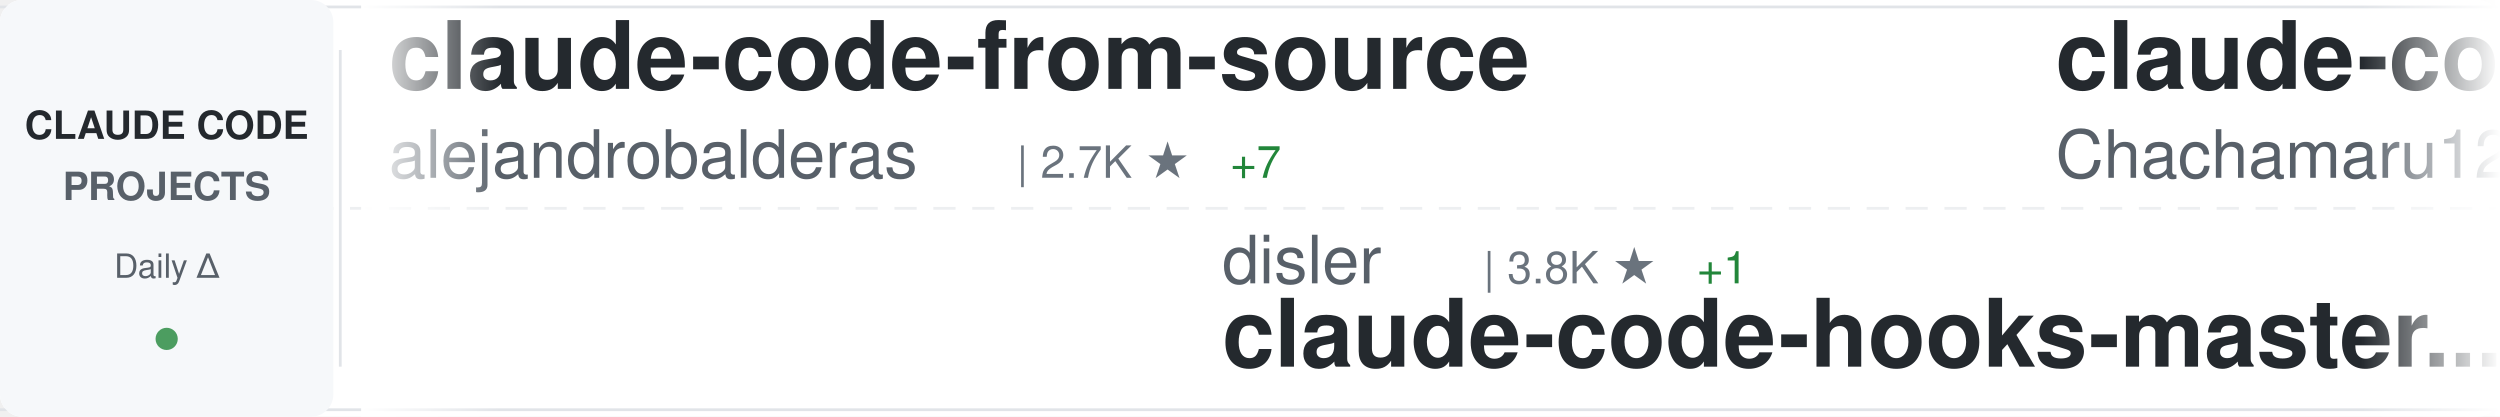
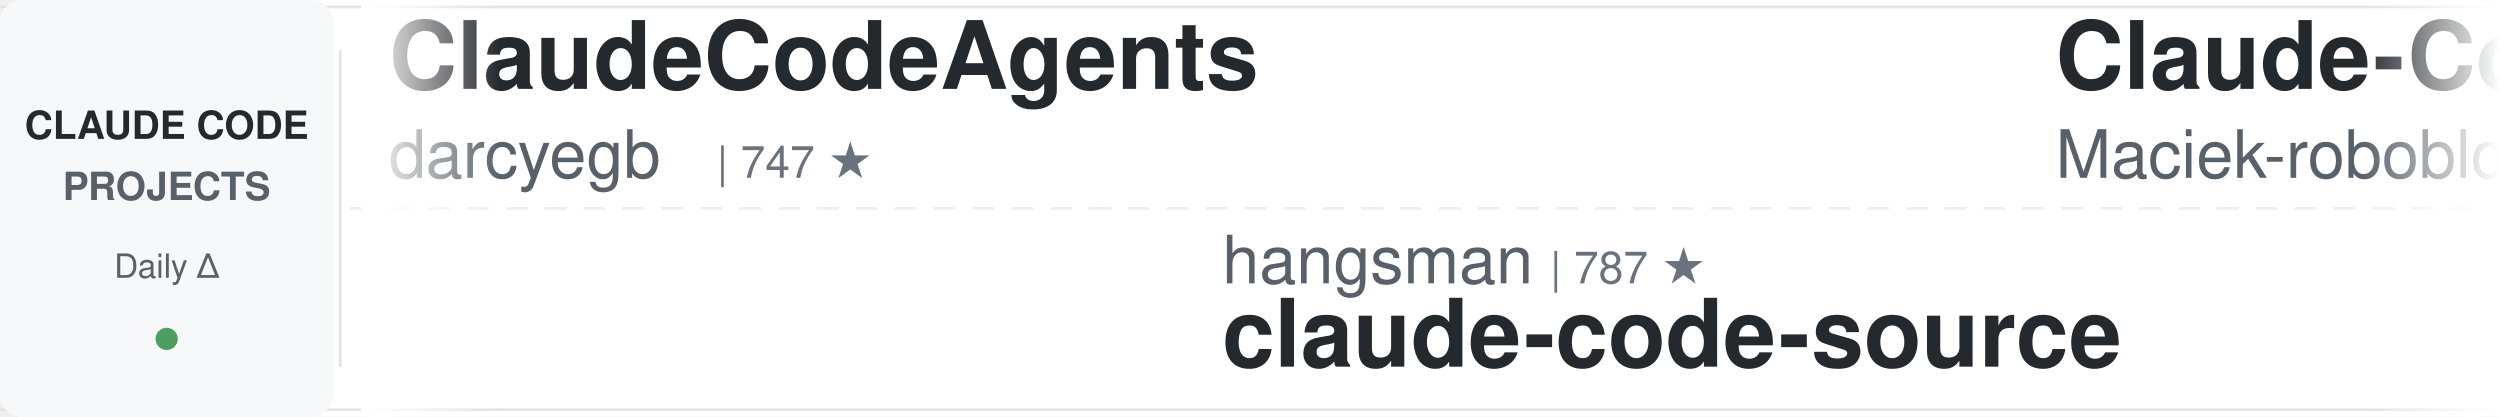
<svg xmlns="http://www.w3.org/2000/svg" width="900" height="150">
  <defs>
    <linearGradient id="awesomeLeftFade" x1="0%" y1="0%" x2="100%" y2="0%">
      <stop offset="0%" style="stop-color:#ffffff;stop-opacity:1" />
      <stop offset="100%" style="stop-color:#ffffff;stop-opacity:0" />
    </linearGradient>
    <linearGradient id="awesomeRightFade" x1="0%" y1="0%" x2="100%" y2="0%">
      <stop offset="0%" style="stop-color:#ffffff;stop-opacity:0" />
      <stop offset="100%" style="stop-color:#ffffff;stop-opacity:1" />
    </linearGradient>
  </defs>
  <rect width="900" height="150" fill="#ffffff" rx="8" />
  <rect x="0" y="2" width="900" height="1" fill="#e1e4e8" />
  <rect x="0" y="147" width="900" height="1" fill="#e1e4e8" />
  <line x1="0" y1="75" x2="900" y2="75" stroke="#e1e4e8" stroke-width="1" stroke-dasharray="8 6" opacity="0.6" />
  <rect x="0" y="0" width="120" height="150" fill="#f6f8fa" rx="8" />
  <text x="60" y="50" font-family="-apple-system, BlinkMacSystemFont, 'Segoe UI', Helvetica, Arial, sans-serif" font-size="14" font-weight="600" fill="#24292e" text-anchor="middle">CLAUDE CODE</text>
  <text x="60" y="72" font-family="-apple-system, BlinkMacSystemFont, 'Segoe UI', Helvetica, Arial, sans-serif" font-size="14" font-weight="600" fill="#586069" text-anchor="middle">PROJECTS</text>
  <text x="60" y="100" font-family="-apple-system, BlinkMacSystemFont, 'Segoe UI', Helvetica, Arial, sans-serif" font-size="12" font-weight="500" fill="#586069" text-anchor="middle">Daily Δ</text>
  <circle cx="60" cy="122" r="4" fill="#22863a" opacity="0.8" />
  <rect x="122" y="18" width="1" height="114" fill="#e1e4e8" />
  <clipPath id="awesomeTickerClip">
    <rect x="130" y="0" width="770" height="150" />
  </clipPath>
  <g clip-path="url(#awesomeTickerClip)">
    <g id="awesomeTickerItems">
      <animateTransform attributeName="transform" attributeType="XML" type="translate" from="0 0" to="-3000 0" dur="54s" repeatCount="indefinite" />
      <g transform="translate(0, 0)">
-         <text x="140" y="32" font-family="-apple-system, BlinkMacSystemFont, 'Segoe UI', Helvetica, Arial, sans-serif" font-size="34" font-weight="600" fill="#24292e">claude-code-from-source</text>
-         <text x="140" y="64" font-family="-apple-system, BlinkMacSystemFont, 'Segoe UI', Helvetica, Arial, sans-serif" font-size="24" font-weight="400" fill="#586069">alejandrobalderas</text>
-         <text x="366" y="64" font-family="-apple-system, BlinkMacSystemFont, 'Segoe UI', Helvetica, Arial, sans-serif" font-size="16" font-weight="500" fill="#6a737d">| 2.7K ★</text>
-         <text x="443" y="64" font-family="-apple-system, BlinkMacSystemFont, 'Segoe UI', Helvetica, Arial, sans-serif" font-size="16" font-weight="500" fill="#22863a"> +7</text>
-       </g>
-       <g transform="translate(300, 0)">
-         <text x="140" y="102" font-family="-apple-system, BlinkMacSystemFont, 'Segoe UI', Helvetica, Arial, sans-serif" font-size="24" font-weight="400" fill="#586069">disler</text>
-         <text x="234" y="102" font-family="-apple-system, BlinkMacSystemFont, 'Segoe UI', Helvetica, Arial, sans-serif" font-size="16" font-weight="500" fill="#6a737d">| 3.8K ★</text>
-         <text x="311" y="102" font-family="-apple-system, BlinkMacSystemFont, 'Segoe UI', Helvetica, Arial, sans-serif" font-size="16" font-weight="500" fill="#22863a"> +1</text>
-         <text x="140" y="132" font-family="-apple-system, BlinkMacSystemFont, 'Segoe UI', Helvetica, Arial, sans-serif" font-size="34" font-weight="600" fill="#24292e">claude-code-hooks-master...</text>
-       </g>
-       <g transform="translate(600, 0)">
-         <text x="140" y="32" font-family="-apple-system, BlinkMacSystemFont, 'Segoe UI', Helvetica, Arial, sans-serif" font-size="34" font-weight="600" fill="#24292e">claude-code-harness</text>
-         <text x="140" y="64" font-family="-apple-system, BlinkMacSystemFont, 'Segoe UI', Helvetica, Arial, sans-serif" font-size="24" font-weight="400" fill="#586069">Chachamaru127</text>
-         <text x="318" y="64" font-family="-apple-system, BlinkMacSystemFont, 'Segoe UI', Helvetica, Arial, sans-serif" font-size="16" font-weight="500" fill="#6a737d">| 3.0K ★</text>
-         <text x="395" y="64" font-family="-apple-system, BlinkMacSystemFont, 'Segoe UI', Helvetica, Arial, sans-serif" font-size="16" font-weight="500" fill="#22863a"> +5</text>
-       </g>
-       <g transform="translate(900, 0)">
-         <text x="140" y="102" font-family="-apple-system, BlinkMacSystemFont, 'Segoe UI', Helvetica, Arial, sans-serif" font-size="24" font-weight="400" fill="#586069">alirezarezvani</text>
-         <text x="330" y="102" font-family="-apple-system, BlinkMacSystemFont, 'Segoe UI', Helvetica, Arial, sans-serif" font-size="16" font-weight="500" fill="#6a737d">| 22.5K ★</text>
-         <text x="416" y="102" font-family="-apple-system, BlinkMacSystemFont, 'Segoe UI', Helvetica, Arial, sans-serif" font-size="16" font-weight="500" fill="#22863a"> +163</text>
-         <text x="140" y="132" font-family="-apple-system, BlinkMacSystemFont, 'Segoe UI', Helvetica, Arial, sans-serif" font-size="34" font-weight="600" fill="#24292e">claude-skills</text>
-       </g>
-       <g transform="translate(1200, 0)">
        <text x="140" y="32" font-family="-apple-system, BlinkMacSystemFont, 'Segoe UI', Helvetica, Arial, sans-serif" font-size="34" font-weight="600" fill="#24292e">ClaudeCodeAgents</text>
        <text x="140" y="64" font-family="-apple-system, BlinkMacSystemFont, 'Segoe UI', Helvetica, Arial, sans-serif" font-size="24" font-weight="400" fill="#586069">darcyegb</text>
        <text x="258" y="64" font-family="-apple-system, BlinkMacSystemFont, 'Segoe UI', Helvetica, Arial, sans-serif" font-size="16" font-weight="500" fill="#6a737d">| 747 ★</text>
      </g>
+       <g transform="translate(300, 0)">
+         <text x="140" y="102" font-family="-apple-system, BlinkMacSystemFont, 'Segoe UI', Helvetica, Arial, sans-serif" font-size="24" font-weight="400" fill="#586069">hangsman</text>
+         <text x="258" y="102" font-family="-apple-system, BlinkMacSystemFont, 'Segoe UI', Helvetica, Arial, sans-serif" font-size="16" font-weight="500" fill="#6a737d">| 787 ★</text>
+         <text x="140" y="132" font-family="-apple-system, BlinkMacSystemFont, 'Segoe UI', Helvetica, Arial, sans-serif" font-size="34" font-weight="600" fill="#24292e">claude-code-source</text>
+       </g>
+       <g transform="translate(600, 0)">
+         <text x="140" y="32" font-family="-apple-system, BlinkMacSystemFont, 'Segoe UI', Helvetica, Arial, sans-serif" font-size="34" font-weight="600" fill="#24292e">Claude-Code-Usage-Monito...</text>
+         <text x="140" y="64" font-family="-apple-system, BlinkMacSystemFont, 'Segoe UI', Helvetica, Arial, sans-serif" font-size="24" font-weight="400" fill="#586069">Maciek-roboblog</text>
+         <text x="342" y="64" font-family="-apple-system, BlinkMacSystemFont, 'Segoe UI', Helvetica, Arial, sans-serif" font-size="16" font-weight="500" fill="#6a737d">| 8.4K ★</text>
+         <text x="419" y="64" font-family="-apple-system, BlinkMacSystemFont, 'Segoe UI', Helvetica, Arial, sans-serif" font-size="16" font-weight="500" fill="#22863a"> +6</text>
+       </g>
+       <g transform="translate(900, 0)">
+         <text x="140" y="102" font-family="-apple-system, BlinkMacSystemFont, 'Segoe UI', Helvetica, Arial, sans-serif" font-size="24" font-weight="400" fill="#586069">LING71671</text>
+         <text x="270" y="102" font-family="-apple-system, BlinkMacSystemFont, 'Segoe UI', Helvetica, Arial, sans-serif" font-size="16" font-weight="500" fill="#6a737d">| 916 ★</text>
+         <text x="338" y="102" font-family="-apple-system, BlinkMacSystemFont, 'Segoe UI', Helvetica, Arial, sans-serif" font-size="16" font-weight="500" fill="#22863a"> +1</text>
+         <text x="140" y="132" font-family="-apple-system, BlinkMacSystemFont, 'Segoe UI', Helvetica, Arial, sans-serif" font-size="34" font-weight="600" fill="#24292e">Open-ClaudeCode</text>
+       </g>
+       <g transform="translate(1200, 0)">
+         <text x="140" y="32" font-family="-apple-system, BlinkMacSystemFont, 'Segoe UI', Helvetica, Arial, sans-serif" font-size="34" font-weight="600" fill="#24292e">Claude-code</text>
+         <text x="140" y="64" font-family="-apple-system, BlinkMacSystemFont, 'Segoe UI', Helvetica, Arial, sans-serif" font-size="24" font-weight="400" fill="#586069">zstmfhy</text>
+         <text x="246" y="64" font-family="-apple-system, BlinkMacSystemFont, 'Segoe UI', Helvetica, Arial, sans-serif" font-size="16" font-weight="500" fill="#6a737d">| 190 ★</text>
+       </g>
      <g transform="translate(1500, 0)">
-         <text x="140" y="102" font-family="-apple-system, BlinkMacSystemFont, 'Segoe UI', Helvetica, Arial, sans-serif" font-size="24" font-weight="400" fill="#586069">simonw</text>
-         <text x="234" y="102" font-family="-apple-system, BlinkMacSystemFont, 'Segoe UI', Helvetica, Arial, sans-serif" font-size="16" font-weight="500" fill="#6a737d">| 1.6K ★</text>
-         <text x="311" y="102" font-family="-apple-system, BlinkMacSystemFont, 'Segoe UI', Helvetica, Arial, sans-serif" font-size="16" font-weight="500" fill="#22863a"> +4</text>
-         <text x="140" y="132" font-family="-apple-system, BlinkMacSystemFont, 'Segoe UI', Helvetica, Arial, sans-serif" font-size="34" font-weight="600" fill="#24292e">claude-code-transcripts</text>
-       </g>
-       <g transform="translate(1800, 0)">
-         <text x="140" y="32" font-family="-apple-system, BlinkMacSystemFont, 'Segoe UI', Helvetica, Arial, sans-serif" font-size="34" font-weight="600" fill="#24292e">claude-code-action</text>
-         <text x="140" y="64" font-family="-apple-system, BlinkMacSystemFont, 'Segoe UI', Helvetica, Arial, sans-serif" font-size="24" font-weight="400" fill="#586069">anthropics</text>
-         <text x="282" y="64" font-family="-apple-system, BlinkMacSystemFont, 'Segoe UI', Helvetica, Arial, sans-serif" font-size="16" font-weight="500" fill="#6a737d">| 8.3K ★</text>
-         <text x="359" y="64" font-family="-apple-system, BlinkMacSystemFont, 'Segoe UI', Helvetica, Arial, sans-serif" font-size="16" font-weight="500" fill="#22863a"> +7</text>
-       </g>
-       <g transform="translate(2100, 0)">
-         <text x="140" y="102" font-family="-apple-system, BlinkMacSystemFont, 'Segoe UI', Helvetica, Arial, sans-serif" font-size="24" font-weight="400" fill="#586069">jqueryscript</text>
-         <text x="306" y="102" font-family="-apple-system, BlinkMacSystemFont, 'Segoe UI', Helvetica, Arial, sans-serif" font-size="16" font-weight="500" fill="#6a737d">| 467 ★</text>
-         <text x="374" y="102" font-family="-apple-system, BlinkMacSystemFont, 'Segoe UI', Helvetica, Arial, sans-serif" font-size="16" font-weight="500" fill="#22863a"> +3</text>
-         <text x="140" y="132" font-family="-apple-system, BlinkMacSystemFont, 'Segoe UI', Helvetica, Arial, sans-serif" font-size="34" font-weight="600" fill="#24292e">awesome-claude-code</text>
-       </g>
-       <g transform="translate(2400, 0)">
-         <text x="140" y="32" font-family="-apple-system, BlinkMacSystemFont, 'Segoe UI', Helvetica, Arial, sans-serif" font-size="34" font-weight="600" fill="#24292e">free-claude-code</text>
-         <text x="140" y="64" font-family="-apple-system, BlinkMacSystemFont, 'Segoe UI', Helvetica, Arial, sans-serif" font-size="24" font-weight="400" fill="#586069">Alishahryar1</text>
-         <text x="306" y="64" font-family="-apple-system, BlinkMacSystemFont, 'Segoe UI', Helvetica, Arial, sans-serif" font-size="16" font-weight="500" fill="#6a737d">| 39.9K ★</text>
-         <text x="392" y="64" font-family="-apple-system, BlinkMacSystemFont, 'Segoe UI', Helvetica, Arial, sans-serif" font-size="16" font-weight="500" fill="#22863a"> +194</text>
-       </g>
-       <g transform="translate(2700, 0)">
        <text x="140" y="102" font-family="-apple-system, BlinkMacSystemFont, 'Segoe UI', Helvetica, Arial, sans-serif" font-size="24" font-weight="400" fill="#586069">rohitg00</text>
        <text x="258" y="102" font-family="-apple-system, BlinkMacSystemFont, 'Segoe UI', Helvetica, Arial, sans-serif" font-size="16" font-weight="500" fill="#6a737d">| 2.3K ★</text>
        <text x="335" y="102" font-family="-apple-system, BlinkMacSystemFont, 'Segoe UI', Helvetica, Arial, sans-serif" font-size="16" font-weight="500" fill="#22863a"> +5</text>
        <text x="140" y="132" font-family="-apple-system, BlinkMacSystemFont, 'Segoe UI', Helvetica, Arial, sans-serif" font-size="34" font-weight="600" fill="#24292e">awesome-claude-code-tool...</text>
      </g>
+       <g transform="translate(1800, 0)">
+         <text x="140" y="32" font-family="-apple-system, BlinkMacSystemFont, 'Segoe UI', Helvetica, Arial, sans-serif" font-size="34" font-weight="600" fill="#24292e">claude-code-rev</text>
+         <text x="140" y="64" font-family="-apple-system, BlinkMacSystemFont, 'Segoe UI', Helvetica, Arial, sans-serif" font-size="24" font-weight="400" fill="#586069">oboard</text>
+         <text x="234" y="64" font-family="-apple-system, BlinkMacSystemFont, 'Segoe UI', Helvetica, Arial, sans-serif" font-size="16" font-weight="500" fill="#6a737d">| 3.3K ★</text>
+         <text x="311" y="64" font-family="-apple-system, BlinkMacSystemFont, 'Segoe UI', Helvetica, Arial, sans-serif" font-size="16" font-weight="500" fill="#22863a"> +4</text>
+       </g>
+       <g transform="translate(2100, 0)">
+         <text x="140" y="102" font-family="-apple-system, BlinkMacSystemFont, 'Segoe UI', Helvetica, Arial, sans-serif" font-size="24" font-weight="400" fill="#586069">https-deeplearning-ai</text>
+         <text x="414" y="102" font-family="-apple-system, BlinkMacSystemFont, 'Segoe UI', Helvetica, Arial, sans-serif" font-size="16" font-weight="500" fill="#6a737d">| 533 ★</text>
+         <text x="140" y="132" font-family="-apple-system, BlinkMacSystemFont, 'Segoe UI', Helvetica, Arial, sans-serif" font-size="34" font-weight="600" fill="#24292e">sc-claude-code-files</text>
+       </g>
+       <g transform="translate(2400, 0)">
+         <text x="140" y="32" font-family="-apple-system, BlinkMacSystemFont, 'Segoe UI', Helvetica, Arial, sans-serif" font-size="34" font-weight="600" fill="#24292e">claude-code-engineering</text>
+         <text x="140" y="64" font-family="-apple-system, BlinkMacSystemFont, 'Segoe UI', Helvetica, Arial, sans-serif" font-size="24" font-weight="400" fill="#586069">huangjia2019</text>
+         <text x="306" y="64" font-family="-apple-system, BlinkMacSystemFont, 'Segoe UI', Helvetica, Arial, sans-serif" font-size="16" font-weight="500" fill="#6a737d">| 971 ★</text>
+         <text x="374" y="64" font-family="-apple-system, BlinkMacSystemFont, 'Segoe UI', Helvetica, Arial, sans-serif" font-size="16" font-weight="500" fill="#22863a"> +4</text>
+       </g>
+       <g transform="translate(2700, 0)">
+         <text x="140" y="102" font-family="-apple-system, BlinkMacSystemFont, 'Segoe UI', Helvetica, Arial, sans-serif" font-size="24" font-weight="400" fill="#586069">shanraisshan</text>
+         <text x="306" y="102" font-family="-apple-system, BlinkMacSystemFont, 'Segoe UI', Helvetica, Arial, sans-serif" font-size="16" font-weight="500" fill="#6a737d">| 62.5K ★</text>
+         <text x="392" y="102" font-family="-apple-system, BlinkMacSystemFont, 'Segoe UI', Helvetica, Arial, sans-serif" font-size="16" font-weight="500" fill="#22863a"> +50</text>
+         <text x="140" y="132" font-family="-apple-system, BlinkMacSystemFont, 'Segoe UI', Helvetica, Arial, sans-serif" font-size="34" font-weight="600" fill="#24292e">claude-code-best-practic...</text>
+       </g>
      <g transform="translate(3000, 0)">
-         <text x="140" y="32" font-family="-apple-system, BlinkMacSystemFont, 'Segoe UI', Helvetica, Arial, sans-serif" font-size="34" font-weight="600" fill="#24292e">claude-code-from-source</text>
-         <text x="140" y="64" font-family="-apple-system, BlinkMacSystemFont, 'Segoe UI', Helvetica, Arial, sans-serif" font-size="24" font-weight="400" fill="#586069">alejandrobalderas</text>
-         <text x="366" y="64" font-family="-apple-system, BlinkMacSystemFont, 'Segoe UI', Helvetica, Arial, sans-serif" font-size="16" font-weight="500" fill="#6a737d">| 2.7K ★</text>
-         <text x="443" y="64" font-family="-apple-system, BlinkMacSystemFont, 'Segoe UI', Helvetica, Arial, sans-serif" font-size="16" font-weight="500" fill="#22863a"> +7</text>
+         <text x="140" y="32" font-family="-apple-system, BlinkMacSystemFont, 'Segoe UI', Helvetica, Arial, sans-serif" font-size="34" font-weight="600" fill="#24292e">ClaudeCodeAgents</text>
+         <text x="140" y="64" font-family="-apple-system, BlinkMacSystemFont, 'Segoe UI', Helvetica, Arial, sans-serif" font-size="24" font-weight="400" fill="#586069">darcyegb</text>
+         <text x="258" y="64" font-family="-apple-system, BlinkMacSystemFont, 'Segoe UI', Helvetica, Arial, sans-serif" font-size="16" font-weight="500" fill="#6a737d">| 747 ★</text>
      </g>
      <g transform="translate(3300, 0)">
-         <text x="140" y="102" font-family="-apple-system, BlinkMacSystemFont, 'Segoe UI', Helvetica, Arial, sans-serif" font-size="24" font-weight="400" fill="#586069">disler</text>
-         <text x="234" y="102" font-family="-apple-system, BlinkMacSystemFont, 'Segoe UI', Helvetica, Arial, sans-serif" font-size="16" font-weight="500" fill="#6a737d">| 3.8K ★</text>
-         <text x="311" y="102" font-family="-apple-system, BlinkMacSystemFont, 'Segoe UI', Helvetica, Arial, sans-serif" font-size="16" font-weight="500" fill="#22863a"> +1</text>
-         <text x="140" y="132" font-family="-apple-system, BlinkMacSystemFont, 'Segoe UI', Helvetica, Arial, sans-serif" font-size="34" font-weight="600" fill="#24292e">claude-code-hooks-master...</text>
+         <text x="140" y="102" font-family="-apple-system, BlinkMacSystemFont, 'Segoe UI', Helvetica, Arial, sans-serif" font-size="24" font-weight="400" fill="#586069">hangsman</text>
+         <text x="258" y="102" font-family="-apple-system, BlinkMacSystemFont, 'Segoe UI', Helvetica, Arial, sans-serif" font-size="16" font-weight="500" fill="#6a737d">| 787 ★</text>
+         <text x="140" y="132" font-family="-apple-system, BlinkMacSystemFont, 'Segoe UI', Helvetica, Arial, sans-serif" font-size="34" font-weight="600" fill="#24292e">claude-code-source</text>
      </g>
      <g transform="translate(3600, 0)">
-         <text x="140" y="32" font-family="-apple-system, BlinkMacSystemFont, 'Segoe UI', Helvetica, Arial, sans-serif" font-size="34" font-weight="600" fill="#24292e">claude-code-harness</text>
-         <text x="140" y="64" font-family="-apple-system, BlinkMacSystemFont, 'Segoe UI', Helvetica, Arial, sans-serif" font-size="24" font-weight="400" fill="#586069">Chachamaru127</text>
-         <text x="318" y="64" font-family="-apple-system, BlinkMacSystemFont, 'Segoe UI', Helvetica, Arial, sans-serif" font-size="16" font-weight="500" fill="#6a737d">| 3.0K ★</text>
-         <text x="395" y="64" font-family="-apple-system, BlinkMacSystemFont, 'Segoe UI', Helvetica, Arial, sans-serif" font-size="16" font-weight="500" fill="#22863a"> +5</text>
+         <text x="140" y="32" font-family="-apple-system, BlinkMacSystemFont, 'Segoe UI', Helvetica, Arial, sans-serif" font-size="34" font-weight="600" fill="#24292e">Claude-Code-Usage-Monito...</text>
+         <text x="140" y="64" font-family="-apple-system, BlinkMacSystemFont, 'Segoe UI', Helvetica, Arial, sans-serif" font-size="24" font-weight="400" fill="#586069">Maciek-roboblog</text>
+         <text x="342" y="64" font-family="-apple-system, BlinkMacSystemFont, 'Segoe UI', Helvetica, Arial, sans-serif" font-size="16" font-weight="500" fill="#6a737d">| 8.4K ★</text>
+         <text x="419" y="64" font-family="-apple-system, BlinkMacSystemFont, 'Segoe UI', Helvetica, Arial, sans-serif" font-size="16" font-weight="500" fill="#22863a"> +6</text>
      </g>
      <g transform="translate(3900, 0)">
-         <text x="140" y="102" font-family="-apple-system, BlinkMacSystemFont, 'Segoe UI', Helvetica, Arial, sans-serif" font-size="24" font-weight="400" fill="#586069">alirezarezvani</text>
-         <text x="330" y="102" font-family="-apple-system, BlinkMacSystemFont, 'Segoe UI', Helvetica, Arial, sans-serif" font-size="16" font-weight="500" fill="#6a737d">| 22.5K ★</text>
-         <text x="416" y="102" font-family="-apple-system, BlinkMacSystemFont, 'Segoe UI', Helvetica, Arial, sans-serif" font-size="16" font-weight="500" fill="#22863a"> +163</text>
-         <text x="140" y="132" font-family="-apple-system, BlinkMacSystemFont, 'Segoe UI', Helvetica, Arial, sans-serif" font-size="34" font-weight="600" fill="#24292e">claude-skills</text>
+         <text x="140" y="102" font-family="-apple-system, BlinkMacSystemFont, 'Segoe UI', Helvetica, Arial, sans-serif" font-size="24" font-weight="400" fill="#586069">LING71671</text>
+         <text x="270" y="102" font-family="-apple-system, BlinkMacSystemFont, 'Segoe UI', Helvetica, Arial, sans-serif" font-size="16" font-weight="500" fill="#6a737d">| 916 ★</text>
+         <text x="338" y="102" font-family="-apple-system, BlinkMacSystemFont, 'Segoe UI', Helvetica, Arial, sans-serif" font-size="16" font-weight="500" fill="#22863a"> +1</text>
+         <text x="140" y="132" font-family="-apple-system, BlinkMacSystemFont, 'Segoe UI', Helvetica, Arial, sans-serif" font-size="34" font-weight="600" fill="#24292e">Open-ClaudeCode</text>
      </g>
    </g>
  </g>
  <rect x="130" y="0" width="50" height="150" fill="url(#awesomeLeftFade)" />
  <rect x="850" y="0" width="50" height="150" fill="url(#awesomeRightFade)" />
</svg>
